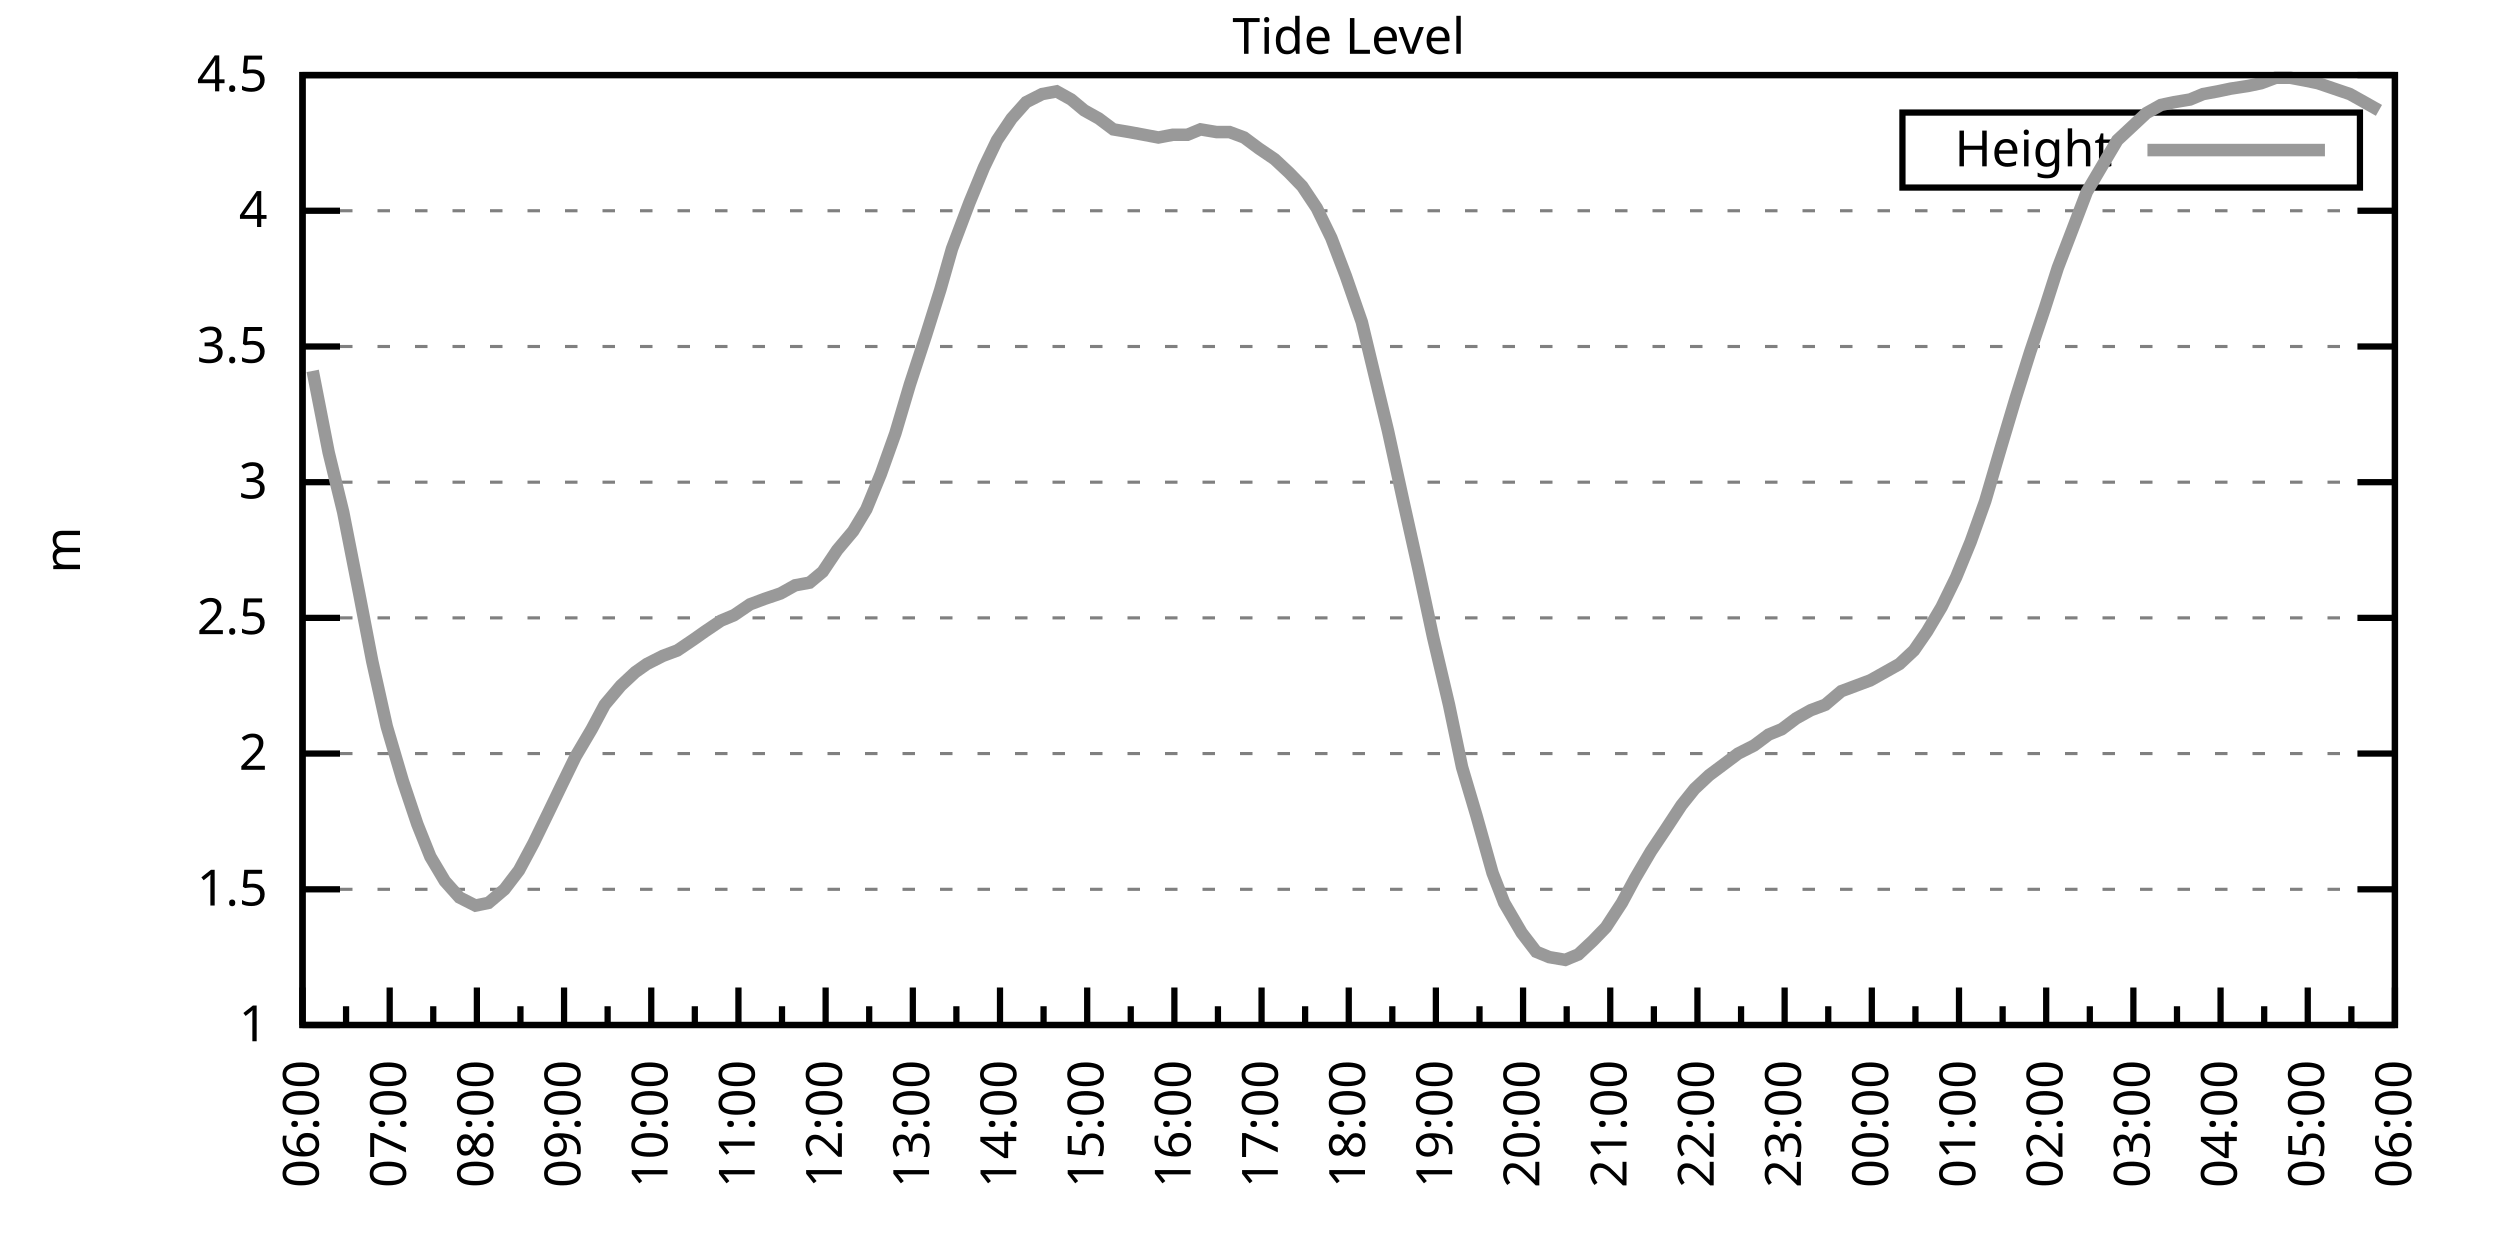
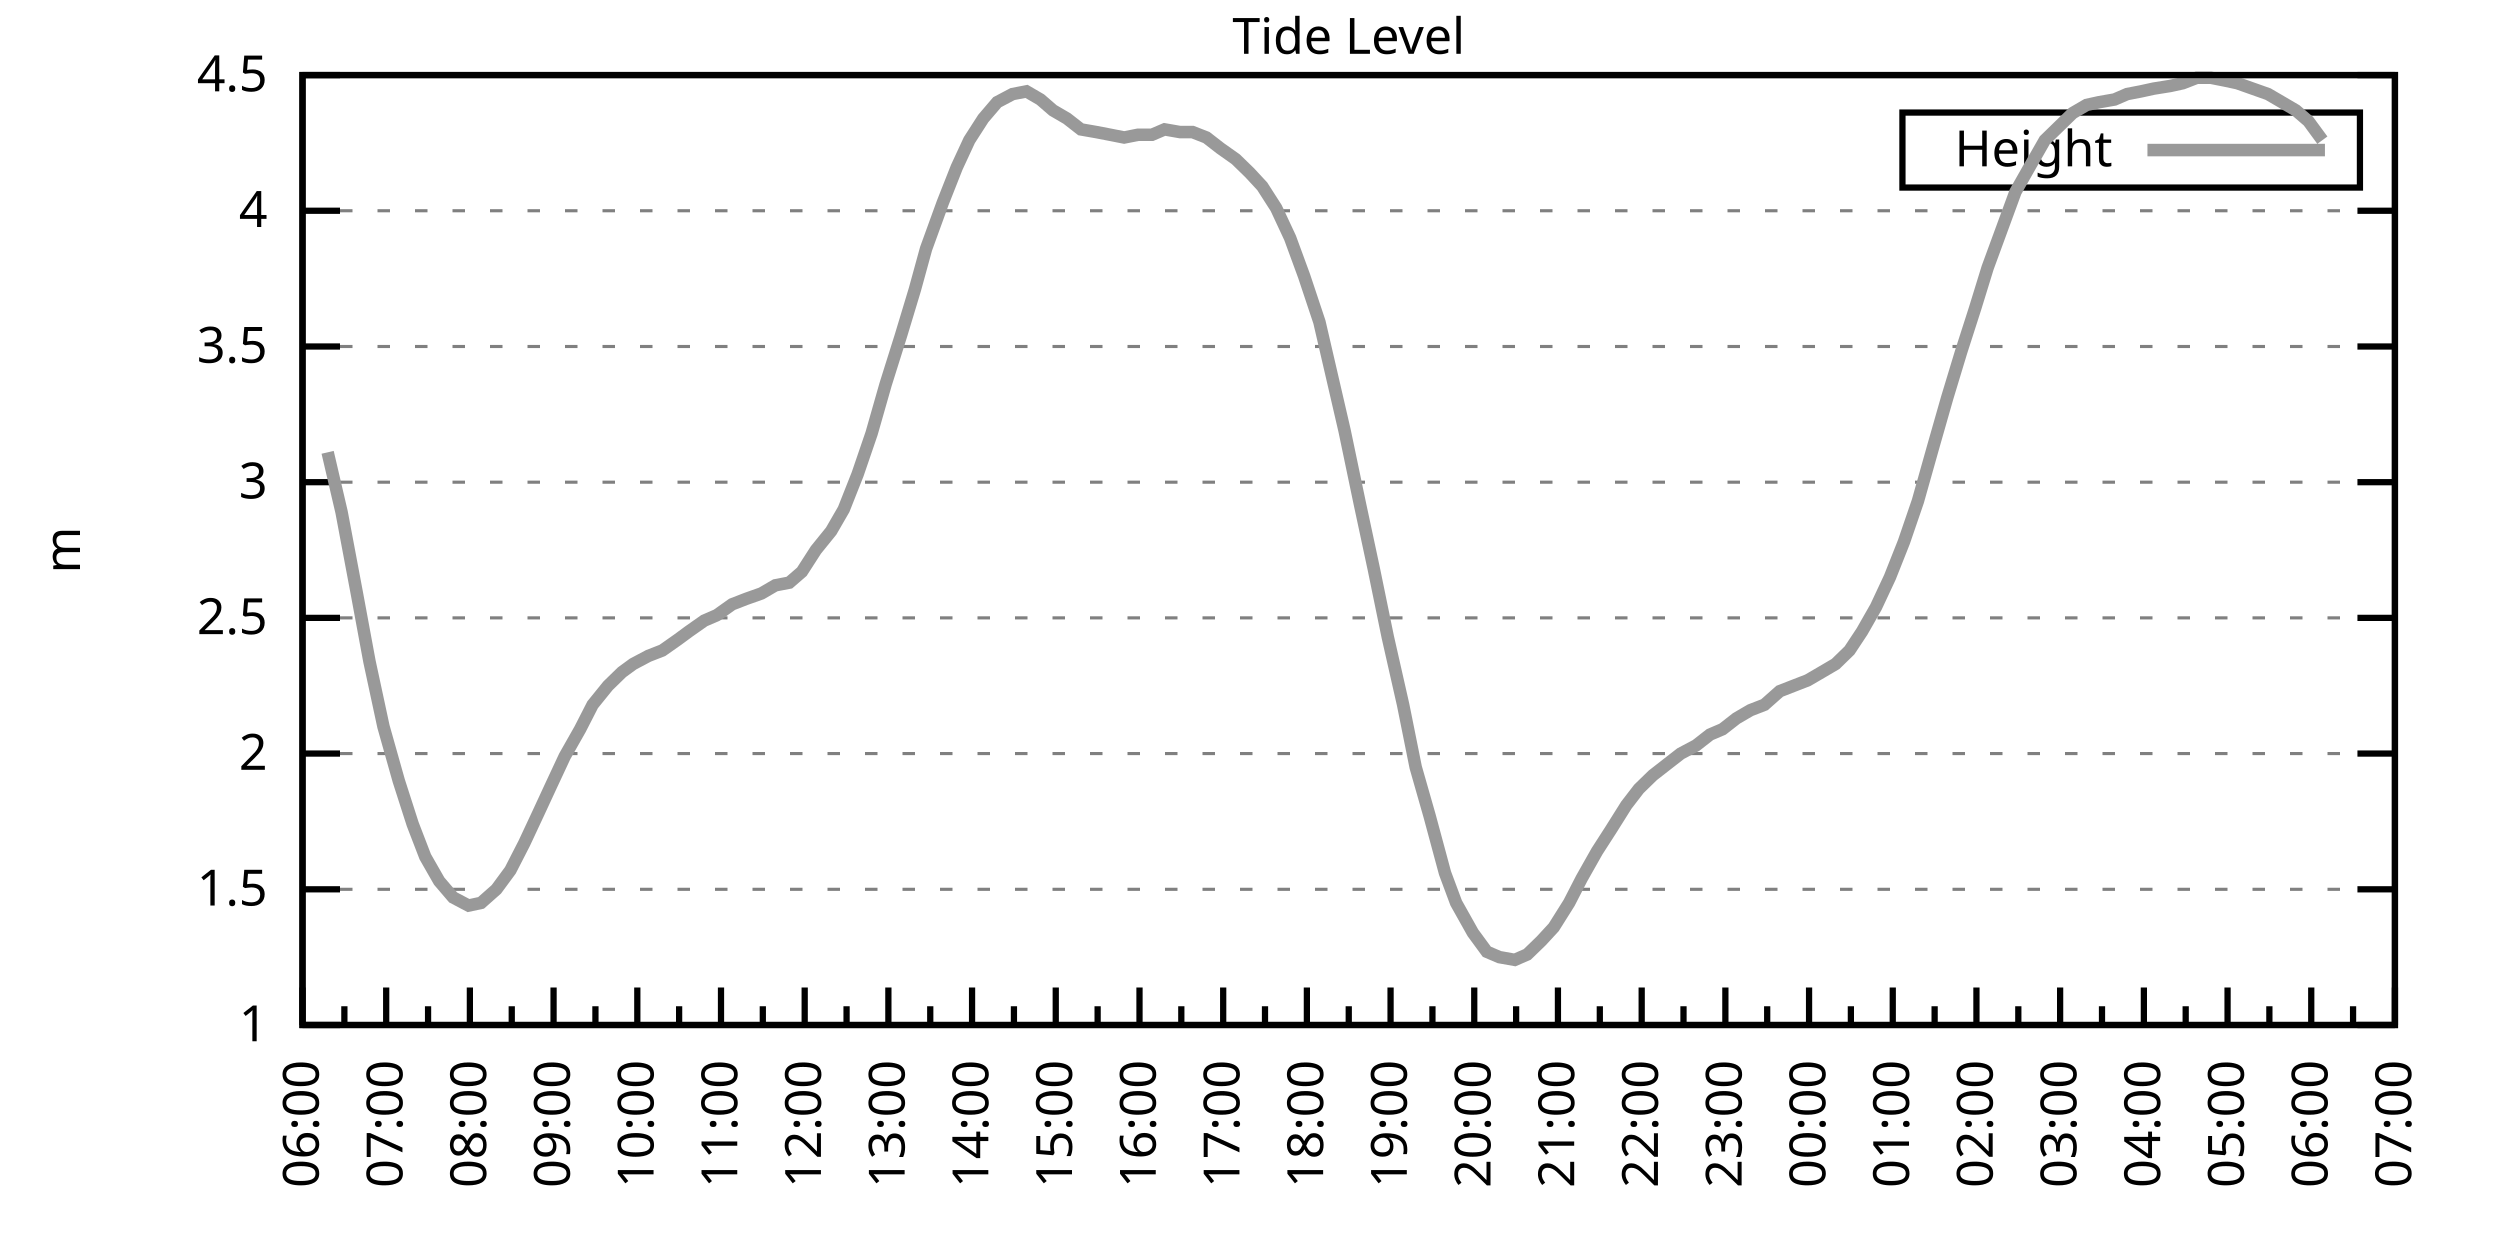
<svg xmlns="http://www.w3.org/2000/svg" xmlns:xlink="http://www.w3.org/1999/xlink" width="400" height="200" viewBox="0 0 400 200">
  <g id="gnuplot_canvas">
    <rect x="0" y="0" width="400" height="200" fill="none" />
    <defs>
      <circle id="gpDot" r="0.5" stroke-width="0.5" stroke="currentColor" />
      <path id="gpPt0" stroke-width="0.333" stroke="currentColor" d="M-1,0 h2 M0,-1 v2" />
      <path id="gpPt1" stroke-width="0.333" stroke="currentColor" d="M-1,-1 L1,1 M1,-1 L-1,1" />
      <path id="gpPt2" stroke-width="0.333" stroke="currentColor" d="M-1,0 L1,0 M0,-1 L0,1 M-1,-1 L1,1 M-1,1 L1,-1" />
      <rect id="gpPt3" stroke-width="0.333" stroke="currentColor" x="-1" y="-1" width="2" height="2" />
      <rect id="gpPt4" stroke-width="0.333" stroke="currentColor" fill="currentColor" x="-1" y="-1" width="2" height="2" />
      <circle id="gpPt5" stroke-width="0.333" stroke="currentColor" cx="0" cy="0" r="1" />
      <use xlink:href="#gpPt5" id="gpPt6" fill="currentColor" stroke="none" />
      <path id="gpPt7" stroke-width="0.333" stroke="currentColor" d="M0,-1.33 L-1.33,0.67 L1.33,0.67 z" />
      <use xlink:href="#gpPt7" id="gpPt8" fill="currentColor" stroke="none" />
      <use xlink:href="#gpPt7" id="gpPt9" stroke="currentColor" transform="rotate(180)" />
      <use xlink:href="#gpPt9" id="gpPt10" fill="currentColor" stroke="none" />
      <use xlink:href="#gpPt3" id="gpPt11" stroke="currentColor" transform="rotate(45)" />
      <use xlink:href="#gpPt11" id="gpPt12" fill="currentColor" stroke="none" />
      <path id="gpPt13" stroke-width="0.333" stroke="currentColor" d="M0,1.330 L1.265,0.411 L0.782,-1.067 L-0.782,-1.076 L-1.265,0.411 z" />
      <use xlink:href="#gpPt13" id="gpPt14" fill="currentColor" stroke="none" />
      <filter id="textbox" filterUnits="objectBoundingBox" x="0" y="0" height="1" width="1">
        <feFlood flood-color="white" flood-opacity="1" result="bgnd" />
        <feComposite in="SourceGraphic" in2="bgnd" operator="atop" />
      </filter>
      <filter id="greybox" filterUnits="objectBoundingBox" x="0" y="0" height="1" width="1">
        <feFlood flood-color="lightgrey" flood-opacity="1" result="grey" />
        <feComposite in="SourceGraphic" in2="grey" operator="atop" />
      </filter>
    </defs>
    <g fill="none" color="white" stroke="currentColor" stroke-width="1.00" stroke-linecap="butt" stroke-linejoin="miter">
</g>
    <g fill="none" color="black" stroke="currentColor" stroke-width="1.00" stroke-linecap="butt" stroke-linejoin="miter">
      <g stroke="none" shape-rendering="crispEdges">
        <polygon fill="rgb(255, 255, 255)" points="48.40,164.00 383.18,164.00 383.18,12.02 48.40,12.02 " />
      </g>
    </g>
    <g fill="none" color="black" stroke="currentColor" stroke-width="1.00" stroke-linecap="butt" stroke-linejoin="miter">
</g>
    <g fill="none" color="black" stroke="black" stroke-width="0.50" stroke-linecap="butt" stroke-linejoin="miter">
</g>
    <g fill="none" color="gray" stroke="currentColor" stroke-width="0.50" stroke-linecap="butt" stroke-linejoin="miter">
      <path stroke="gray" stroke-dasharray="2,4" class="gridline" d="M48.40,164.00 L383.19,164.00  " />
    </g>
    <g fill="none" color="gray" stroke="gray" stroke-width="1.00" stroke-linecap="butt" stroke-linejoin="miter">
</g>
    <g fill="none" color="black" stroke="currentColor" stroke-width="1.00" stroke-linecap="butt" stroke-linejoin="miter">
      <path stroke="black" d="M48.40,164.00 L54.40,164.00 M383.19,164.00 L377.19,164.00  " />
      <g transform="translate(42.80,166.60)" stroke="none" fill="black" font-family="Sans" font-size="8.00" text-anchor="end">
        <text>
          <tspan font-family="Sans"> 1</tspan>
        </text>
      </g>
    </g>
    <g fill="none" color="black" stroke="currentColor" stroke-width="1.00" stroke-linecap="butt" stroke-linejoin="miter">
</g>
    <g fill="none" color="black" stroke="black" stroke-width="0.50" stroke-linecap="butt" stroke-linejoin="miter">
</g>
    <g fill="none" color="gray" stroke="currentColor" stroke-width="0.50" stroke-linecap="butt" stroke-linejoin="miter">
      <path stroke="gray" stroke-dasharray="2,4" class="gridline" d="M48.40,142.29 L383.19,142.29  " />
    </g>
    <g fill="none" color="gray" stroke="gray" stroke-width="1.00" stroke-linecap="butt" stroke-linejoin="miter">
</g>
    <g fill="none" color="black" stroke="currentColor" stroke-width="1.00" stroke-linecap="butt" stroke-linejoin="miter">
      <path stroke="black" d="M48.40,142.29 L54.40,142.29 M383.19,142.29 L377.19,142.29  " />
      <g transform="translate(42.80,144.89)" stroke="none" fill="black" font-family="Sans" font-size="8.00" text-anchor="end">
        <text>
          <tspan font-family="Sans"> 1.5</tspan>
        </text>
      </g>
    </g>
    <g fill="none" color="black" stroke="currentColor" stroke-width="1.00" stroke-linecap="butt" stroke-linejoin="miter">
</g>
    <g fill="none" color="black" stroke="black" stroke-width="0.50" stroke-linecap="butt" stroke-linejoin="miter">
</g>
    <g fill="none" color="gray" stroke="currentColor" stroke-width="0.50" stroke-linecap="butt" stroke-linejoin="miter">
      <path stroke="gray" stroke-dasharray="2,4" class="gridline" d="M48.40,120.57 L383.19,120.57  " />
    </g>
    <g fill="none" color="gray" stroke="gray" stroke-width="1.00" stroke-linecap="butt" stroke-linejoin="miter">
</g>
    <g fill="none" color="black" stroke="currentColor" stroke-width="1.00" stroke-linecap="butt" stroke-linejoin="miter">
      <path stroke="black" d="M48.40,120.57 L54.40,120.57 M383.19,120.57 L377.19,120.57  " />
      <g transform="translate(42.80,123.17)" stroke="none" fill="black" font-family="Sans" font-size="8.00" text-anchor="end">
        <text>
          <tspan font-family="Sans"> 2</tspan>
        </text>
      </g>
    </g>
    <g fill="none" color="black" stroke="currentColor" stroke-width="1.00" stroke-linecap="butt" stroke-linejoin="miter">
</g>
    <g fill="none" color="black" stroke="black" stroke-width="0.50" stroke-linecap="butt" stroke-linejoin="miter">
</g>
    <g fill="none" color="gray" stroke="currentColor" stroke-width="0.50" stroke-linecap="butt" stroke-linejoin="miter">
      <path stroke="gray" stroke-dasharray="2,4" class="gridline" d="M48.40,98.86 L383.19,98.86  " />
    </g>
    <g fill="none" color="gray" stroke="gray" stroke-width="1.00" stroke-linecap="butt" stroke-linejoin="miter">
</g>
    <g fill="none" color="black" stroke="currentColor" stroke-width="1.00" stroke-linecap="butt" stroke-linejoin="miter">
      <path stroke="black" d="M48.40,98.86 L54.40,98.86 M383.19,98.86 L377.19,98.86  " />
      <g transform="translate(42.80,101.46)" stroke="none" fill="black" font-family="Sans" font-size="8.00" text-anchor="end">
        <text>
          <tspan font-family="Sans"> 2.5</tspan>
        </text>
      </g>
    </g>
    <g fill="none" color="black" stroke="currentColor" stroke-width="1.00" stroke-linecap="butt" stroke-linejoin="miter">
</g>
    <g fill="none" color="black" stroke="black" stroke-width="0.50" stroke-linecap="butt" stroke-linejoin="miter">
</g>
    <g fill="none" color="gray" stroke="currentColor" stroke-width="0.50" stroke-linecap="butt" stroke-linejoin="miter">
      <path stroke="gray" stroke-dasharray="2,4" class="gridline" d="M48.40,77.15 L383.19,77.15  " />
    </g>
    <g fill="none" color="gray" stroke="gray" stroke-width="1.00" stroke-linecap="butt" stroke-linejoin="miter">
</g>
    <g fill="none" color="black" stroke="currentColor" stroke-width="1.00" stroke-linecap="butt" stroke-linejoin="miter">
      <path stroke="black" d="M48.40,77.15 L54.40,77.15 M383.19,77.15 L377.19,77.15  " />
      <g transform="translate(42.80,79.75)" stroke="none" fill="black" font-family="Sans" font-size="8.00" text-anchor="end">
        <text>
          <tspan font-family="Sans"> 3</tspan>
        </text>
      </g>
    </g>
    <g fill="none" color="black" stroke="currentColor" stroke-width="1.00" stroke-linecap="butt" stroke-linejoin="miter">
</g>
    <g fill="none" color="black" stroke="black" stroke-width="0.50" stroke-linecap="butt" stroke-linejoin="miter">
</g>
    <g fill="none" color="gray" stroke="currentColor" stroke-width="0.50" stroke-linecap="butt" stroke-linejoin="miter">
      <path stroke="gray" stroke-dasharray="2,4" class="gridline" d="M48.40,55.44 L383.19,55.44  " />
    </g>
    <g fill="none" color="gray" stroke="gray" stroke-width="1.00" stroke-linecap="butt" stroke-linejoin="miter">
</g>
    <g fill="none" color="black" stroke="currentColor" stroke-width="1.00" stroke-linecap="butt" stroke-linejoin="miter">
      <path stroke="black" d="M48.40,55.44 L54.40,55.44 M383.19,55.44 L377.19,55.44  " />
      <g transform="translate(42.80,58.04)" stroke="none" fill="black" font-family="Sans" font-size="8.00" text-anchor="end">
        <text>
          <tspan font-family="Sans"> 3.5</tspan>
        </text>
      </g>
    </g>
    <g fill="none" color="black" stroke="currentColor" stroke-width="1.00" stroke-linecap="butt" stroke-linejoin="miter">
</g>
    <g fill="none" color="black" stroke="black" stroke-width="0.50" stroke-linecap="butt" stroke-linejoin="miter">
</g>
    <g fill="none" color="gray" stroke="currentColor" stroke-width="0.50" stroke-linecap="butt" stroke-linejoin="miter">
      <path stroke="gray" stroke-dasharray="2,4" class="gridline" d="M48.40,33.72 L383.19,33.72  " />
    </g>
    <g fill="none" color="gray" stroke="gray" stroke-width="1.00" stroke-linecap="butt" stroke-linejoin="miter">
</g>
    <g fill="none" color="black" stroke="currentColor" stroke-width="1.00" stroke-linecap="butt" stroke-linejoin="miter">
      <path stroke="black" d="M48.40,33.72 L54.40,33.72 M383.19,33.72 L377.19,33.72  " />
      <g transform="translate(42.80,36.32)" stroke="none" fill="black" font-family="Sans" font-size="8.00" text-anchor="end">
        <text>
          <tspan font-family="Sans"> 4</tspan>
        </text>
      </g>
    </g>
    <g fill="none" color="black" stroke="currentColor" stroke-width="1.00" stroke-linecap="butt" stroke-linejoin="miter">
</g>
    <g fill="none" color="black" stroke="black" stroke-width="0.50" stroke-linecap="butt" stroke-linejoin="miter">
</g>
    <g fill="none" color="gray" stroke="currentColor" stroke-width="0.50" stroke-linecap="butt" stroke-linejoin="miter">
      <path stroke="gray" stroke-dasharray="2,4" class="gridline" d="M48.40,12.01 L383.19,12.01  " />
    </g>
    <g fill="none" color="gray" stroke="gray" stroke-width="1.00" stroke-linecap="butt" stroke-linejoin="miter">
</g>
    <g fill="none" color="black" stroke="currentColor" stroke-width="1.00" stroke-linecap="butt" stroke-linejoin="miter">
      <path stroke="black" d="M48.40,12.01 L54.40,12.01 M383.19,12.01 L377.19,12.01  " />
      <g transform="translate(42.80,14.61)" stroke="none" fill="black" font-family="Sans" font-size="8.00" text-anchor="end">
        <text>
          <tspan font-family="Sans"> 4.5</tspan>
        </text>
      </g>
    </g>
    <g fill="none" color="black" stroke="currentColor" stroke-width="1.00" stroke-linecap="butt" stroke-linejoin="miter">
      <path stroke="black" d="M48.40,164.00 L48.40,158.00  " />
      <g transform="translate(51.00,169.60) rotate(270)" stroke="none" fill="black" font-family="Sans" font-size="8.00" text-anchor="end">
        <text>
          <tspan font-family="Sans">06:00</tspan>
        </text>
      </g>
    </g>
    <g fill="none" color="black" stroke="currentColor" stroke-width="1.00" stroke-linecap="butt" stroke-linejoin="miter">
-       <path stroke="black" d="M55.37,164.00 L55.37,161.00 M62.35,164.00 L62.35,158.00  " />
-       <g transform="translate(64.95,169.60) rotate(270)" stroke="none" fill="black" font-family="Sans" font-size="8.00" text-anchor="end">
+       <path stroke="black" d="M55.10,164.00 L55.10,161.00 M61.79,164.00 L61.79,158.00  " />
+       <g transform="translate(64.39,169.60) rotate(270)" stroke="none" fill="black" font-family="Sans" font-size="8.00" text-anchor="end">
        <text>
          <tspan font-family="Sans">07:00</tspan>
        </text>
      </g>
    </g>
    <g fill="none" color="black" stroke="currentColor" stroke-width="1.00" stroke-linecap="butt" stroke-linejoin="miter">
-       <path stroke="black" d="M69.32,164.00 L69.32,161.00 M76.30,164.00 L76.30,158.00  " />
-       <g transform="translate(78.90,169.60) rotate(270)" stroke="none" fill="black" font-family="Sans" font-size="8.00" text-anchor="end">
+       <path stroke="black" d="M68.49,164.00 L68.49,161.00 M75.18,164.00 L75.18,158.00  " />
+       <g transform="translate(77.78,169.60) rotate(270)" stroke="none" fill="black" font-family="Sans" font-size="8.00" text-anchor="end">
        <text>
          <tspan font-family="Sans">08:00</tspan>
        </text>
      </g>
    </g>
    <g fill="none" color="black" stroke="currentColor" stroke-width="1.00" stroke-linecap="butt" stroke-linejoin="miter">
-       <path stroke="black" d="M83.27,164.00 L83.27,161.00 M90.25,164.00 L90.25,158.00  " />
-       <g transform="translate(92.85,169.60) rotate(270)" stroke="none" fill="black" font-family="Sans" font-size="8.00" text-anchor="end">
+       <path stroke="black" d="M81.88,164.00 L81.88,161.00 M88.57,164.00 L88.57,158.00  " />
+       <g transform="translate(91.17,169.60) rotate(270)" stroke="none" fill="black" font-family="Sans" font-size="8.00" text-anchor="end">
        <text>
          <tspan font-family="Sans">09:00</tspan>
        </text>
      </g>
    </g>
    <g fill="none" color="black" stroke="currentColor" stroke-width="1.00" stroke-linecap="butt" stroke-linejoin="miter">
-       <path stroke="black" d="M97.22,164.00 L97.22,161.00 M104.20,164.00 L104.20,158.00  " />
-       <g transform="translate(106.80,169.60) rotate(270)" stroke="none" fill="black" font-family="Sans" font-size="8.00" text-anchor="end">
+       <path stroke="black" d="M95.27,164.00 L95.27,161.00 M101.97,164.00 L101.97,158.00  " />
+       <g transform="translate(104.57,169.60) rotate(270)" stroke="none" fill="black" font-family="Sans" font-size="8.00" text-anchor="end">
        <text>
          <tspan font-family="Sans">10:00</tspan>
        </text>
      </g>
    </g>
    <g fill="none" color="black" stroke="currentColor" stroke-width="1.00" stroke-linecap="butt" stroke-linejoin="miter">
-       <path stroke="black" d="M111.17,164.00 L111.17,161.00 M118.15,164.00 L118.15,158.00  " />
-       <g transform="translate(120.75,169.60) rotate(270)" stroke="none" fill="black" font-family="Sans" font-size="8.00" text-anchor="end">
+       <path stroke="black" d="M108.66,164.00 L108.66,161.00 M115.36,164.00 L115.36,158.00  " />
+       <g transform="translate(117.96,169.60) rotate(270)" stroke="none" fill="black" font-family="Sans" font-size="8.00" text-anchor="end">
        <text>
          <tspan font-family="Sans">11:00</tspan>
        </text>
      </g>
    </g>
    <g fill="none" color="black" stroke="currentColor" stroke-width="1.00" stroke-linecap="butt" stroke-linejoin="miter">
-       <path stroke="black" d="M125.12,164.00 L125.12,161.00 M132.10,164.00 L132.10,158.00  " />
-       <g transform="translate(134.70,169.60) rotate(270)" stroke="none" fill="black" font-family="Sans" font-size="8.00" text-anchor="end">
+       <path stroke="black" d="M122.05,164.00 L122.05,161.00 M128.75,164.00 L128.75,158.00  " />
+       <g transform="translate(131.35,169.60) rotate(270)" stroke="none" fill="black" font-family="Sans" font-size="8.00" text-anchor="end">
        <text>
          <tspan font-family="Sans">12:00</tspan>
        </text>
      </g>
    </g>
    <g fill="none" color="black" stroke="currentColor" stroke-width="1.00" stroke-linecap="butt" stroke-linejoin="miter">
-       <path stroke="black" d="M139.07,164.00 L139.07,161.00 M146.05,164.00 L146.05,158.00  " />
-       <g transform="translate(148.65,169.60) rotate(270)" stroke="none" fill="black" font-family="Sans" font-size="8.00" text-anchor="end">
+       <path stroke="black" d="M135.45,164.00 L135.45,161.00 M142.14,164.00 L142.14,158.00  " />
+       <g transform="translate(144.74,169.60) rotate(270)" stroke="none" fill="black" font-family="Sans" font-size="8.00" text-anchor="end">
        <text>
          <tspan font-family="Sans">13:00</tspan>
        </text>
      </g>
    </g>
    <g fill="none" color="black" stroke="currentColor" stroke-width="1.00" stroke-linecap="butt" stroke-linejoin="miter">
-       <path stroke="black" d="M153.02,164.00 L153.02,161.00 M160.00,164.00 L160.00,158.00  " />
-       <g transform="translate(162.60,169.60) rotate(270)" stroke="none" fill="black" font-family="Sans" font-size="8.00" text-anchor="end">
+       <path stroke="black" d="M148.84,164.00 L148.84,161.00 M155.53,164.00 L155.53,158.00  " />
+       <g transform="translate(158.13,169.60) rotate(270)" stroke="none" fill="black" font-family="Sans" font-size="8.00" text-anchor="end">
        <text>
          <tspan font-family="Sans">14:00</tspan>
        </text>
      </g>
    </g>
    <g fill="none" color="black" stroke="currentColor" stroke-width="1.00" stroke-linecap="butt" stroke-linejoin="miter">
-       <path stroke="black" d="M166.97,164.00 L166.97,161.00 M173.95,164.00 L173.95,158.00  " />
-       <g transform="translate(176.55,169.60) rotate(270)" stroke="none" fill="black" font-family="Sans" font-size="8.00" text-anchor="end">
+       <path stroke="black" d="M162.23,164.00 L162.23,161.00 M168.92,164.00 L168.92,158.00  " />
+       <g transform="translate(171.52,169.60) rotate(270)" stroke="none" fill="black" font-family="Sans" font-size="8.00" text-anchor="end">
        <text>
          <tspan font-family="Sans">15:00</tspan>
        </text>
      </g>
    </g>
    <g fill="none" color="black" stroke="currentColor" stroke-width="1.00" stroke-linecap="butt" stroke-linejoin="miter">
-       <path stroke="black" d="M180.92,164.00 L180.92,161.00 M187.90,164.00 L187.90,158.00  " />
-       <g transform="translate(190.50,169.60) rotate(270)" stroke="none" fill="black" font-family="Sans" font-size="8.00" text-anchor="end">
+       <path stroke="black" d="M175.62,164.00 L175.62,161.00 M182.32,164.00 L182.32,158.00  " />
+       <g transform="translate(184.92,169.60) rotate(270)" stroke="none" fill="black" font-family="Sans" font-size="8.00" text-anchor="end">
        <text>
          <tspan font-family="Sans">16:00</tspan>
        </text>
      </g>
    </g>
    <g fill="none" color="black" stroke="currentColor" stroke-width="1.00" stroke-linecap="butt" stroke-linejoin="miter">
-       <path stroke="black" d="M194.87,164.00 L194.87,161.00 M201.85,164.00 L201.85,158.00  " />
-       <g transform="translate(204.45,169.60) rotate(270)" stroke="none" fill="black" font-family="Sans" font-size="8.00" text-anchor="end">
+       <path stroke="black" d="M189.01,164.00 L189.01,161.00 M195.71,164.00 L195.71,158.00  " />
+       <g transform="translate(198.31,169.60) rotate(270)" stroke="none" fill="black" font-family="Sans" font-size="8.00" text-anchor="end">
        <text>
          <tspan font-family="Sans">17:00</tspan>
        </text>
      </g>
    </g>
    <g fill="none" color="black" stroke="currentColor" stroke-width="1.00" stroke-linecap="butt" stroke-linejoin="miter">
-       <path stroke="black" d="M208.82,164.00 L208.82,161.00 M215.80,164.00 L215.80,158.00  " />
-       <g transform="translate(218.40,169.60) rotate(270)" stroke="none" fill="black" font-family="Sans" font-size="8.00" text-anchor="end">
+       <path stroke="black" d="M202.40,164.00 L202.40,161.00 M209.10,164.00 L209.10,158.00  " />
+       <g transform="translate(211.70,169.60) rotate(270)" stroke="none" fill="black" font-family="Sans" font-size="8.00" text-anchor="end">
        <text>
          <tspan font-family="Sans">18:00</tspan>
        </text>
      </g>
    </g>
    <g fill="none" color="black" stroke="currentColor" stroke-width="1.00" stroke-linecap="butt" stroke-linejoin="miter">
-       <path stroke="black" d="M222.77,164.00 L222.77,161.00 M229.74,164.00 L229.74,158.00  " />
-       <g transform="translate(232.34,169.60) rotate(270)" stroke="none" fill="black" font-family="Sans" font-size="8.00" text-anchor="end">
+       <path stroke="black" d="M215.80,164.00 L215.80,161.00 M222.49,164.00 L222.49,158.00  " />
+       <g transform="translate(225.09,169.60) rotate(270)" stroke="none" fill="black" font-family="Sans" font-size="8.00" text-anchor="end">
        <text>
          <tspan font-family="Sans">19:00</tspan>
        </text>
      </g>
    </g>
    <g fill="none" color="black" stroke="currentColor" stroke-width="1.00" stroke-linecap="butt" stroke-linejoin="miter">
-       <path stroke="black" d="M236.72,164.00 L236.72,161.00 M243.69,164.00 L243.69,158.00  " />
-       <g transform="translate(246.29,169.60) rotate(270)" stroke="none" fill="black" font-family="Sans" font-size="8.00" text-anchor="end">
+       <path stroke="black" d="M229.19,164.00 L229.19,161.00 M235.88,164.00 L235.88,158.00  " />
+       <g transform="translate(238.48,169.60) rotate(270)" stroke="none" fill="black" font-family="Sans" font-size="8.00" text-anchor="end">
        <text>
          <tspan font-family="Sans">20:00</tspan>
        </text>
      </g>
    </g>
    <g fill="none" color="black" stroke="currentColor" stroke-width="1.00" stroke-linecap="butt" stroke-linejoin="miter">
-       <path stroke="black" d="M250.67,164.00 L250.67,161.00 M257.64,164.00 L257.64,158.00  " />
-       <g transform="translate(260.24,169.60) rotate(270)" stroke="none" fill="black" font-family="Sans" font-size="8.00" text-anchor="end">
+       <path stroke="black" d="M242.58,164.00 L242.58,161.00 M249.27,164.00 L249.27,158.00  " />
+       <g transform="translate(251.87,169.60) rotate(270)" stroke="none" fill="black" font-family="Sans" font-size="8.00" text-anchor="end">
        <text>
          <tspan font-family="Sans">21:00</tspan>
        </text>
      </g>
    </g>
    <g fill="none" color="black" stroke="currentColor" stroke-width="1.00" stroke-linecap="butt" stroke-linejoin="miter">
-       <path stroke="black" d="M264.62,164.00 L264.62,161.00 M271.59,164.00 L271.59,158.00  " />
-       <g transform="translate(274.19,169.60) rotate(270)" stroke="none" fill="black" font-family="Sans" font-size="8.00" text-anchor="end">
+       <path stroke="black" d="M255.97,164.00 L255.97,161.00 M262.67,164.00 L262.67,158.00  " />
+       <g transform="translate(265.27,169.60) rotate(270)" stroke="none" fill="black" font-family="Sans" font-size="8.00" text-anchor="end">
        <text>
          <tspan font-family="Sans">22:00</tspan>
        </text>
      </g>
    </g>
    <g fill="none" color="black" stroke="currentColor" stroke-width="1.00" stroke-linecap="butt" stroke-linejoin="miter">
-       <path stroke="black" d="M278.57,164.00 L278.57,161.00 M285.54,164.00 L285.54,158.00  " />
-       <g transform="translate(288.14,169.60) rotate(270)" stroke="none" fill="black" font-family="Sans" font-size="8.00" text-anchor="end">
+       <path stroke="black" d="M269.36,164.00 L269.36,161.00 M276.06,164.00 L276.06,158.00  " />
+       <g transform="translate(278.66,169.60) rotate(270)" stroke="none" fill="black" font-family="Sans" font-size="8.00" text-anchor="end">
        <text>
          <tspan font-family="Sans">23:00</tspan>
        </text>
      </g>
    </g>
    <g fill="none" color="black" stroke="currentColor" stroke-width="1.00" stroke-linecap="butt" stroke-linejoin="miter">
-       <path stroke="black" d="M292.52,164.00 L292.52,161.00 M299.49,164.00 L299.49,158.00  " />
-       <g transform="translate(302.09,169.60) rotate(270)" stroke="none" fill="black" font-family="Sans" font-size="8.00" text-anchor="end">
+       <path stroke="black" d="M282.75,164.00 L282.75,161.00 M289.45,164.00 L289.45,158.00  " />
+       <g transform="translate(292.05,169.60) rotate(270)" stroke="none" fill="black" font-family="Sans" font-size="8.00" text-anchor="end">
        <text>
          <tspan font-family="Sans">00:00</tspan>
        </text>
      </g>
    </g>
    <g fill="none" color="black" stroke="currentColor" stroke-width="1.00" stroke-linecap="butt" stroke-linejoin="miter">
-       <path stroke="black" d="M306.47,164.00 L306.47,161.00 M313.44,164.00 L313.44,158.00  " />
-       <g transform="translate(316.04,169.60) rotate(270)" stroke="none" fill="black" font-family="Sans" font-size="8.00" text-anchor="end">
+       <path stroke="black" d="M296.14,164.00 L296.14,161.00 M302.84,164.00 L302.84,158.00  " />
+       <g transform="translate(305.44,169.60) rotate(270)" stroke="none" fill="black" font-family="Sans" font-size="8.00" text-anchor="end">
        <text>
          <tspan font-family="Sans">01:00</tspan>
        </text>
      </g>
    </g>
    <g fill="none" color="black" stroke="currentColor" stroke-width="1.00" stroke-linecap="butt" stroke-linejoin="miter">
-       <path stroke="black" d="M320.42,164.00 L320.42,161.00 M327.39,164.00 L327.39,158.00  " />
-       <g transform="translate(329.99,169.60) rotate(270)" stroke="none" fill="black" font-family="Sans" font-size="8.00" text-anchor="end">
+       <path stroke="black" d="M309.54,164.00 L309.54,161.00 M316.23,164.00 L316.23,158.00  " />
+       <g transform="translate(318.83,169.60) rotate(270)" stroke="none" fill="black" font-family="Sans" font-size="8.00" text-anchor="end">
        <text>
          <tspan font-family="Sans">02:00</tspan>
        </text>
      </g>
    </g>
    <g fill="none" color="black" stroke="currentColor" stroke-width="1.00" stroke-linecap="butt" stroke-linejoin="miter">
-       <path stroke="black" d="M334.37,164.00 L334.37,161.00 M341.34,164.00 L341.34,158.00  " />
-       <g transform="translate(343.94,169.60) rotate(270)" stroke="none" fill="black" font-family="Sans" font-size="8.00" text-anchor="end">
+       <path stroke="black" d="M322.93,164.00 L322.93,161.00 M329.62,164.00 L329.62,158.00  " />
+       <g transform="translate(332.22,169.60) rotate(270)" stroke="none" fill="black" font-family="Sans" font-size="8.00" text-anchor="end">
        <text>
          <tspan font-family="Sans">03:00</tspan>
        </text>
      </g>
    </g>
    <g fill="none" color="black" stroke="currentColor" stroke-width="1.00" stroke-linecap="butt" stroke-linejoin="miter">
-       <path stroke="black" d="M348.32,164.00 L348.32,161.00 M355.29,164.00 L355.29,158.00  " />
-       <g transform="translate(357.89,169.60) rotate(270)" stroke="none" fill="black" font-family="Sans" font-size="8.00" text-anchor="end">
+       <path stroke="black" d="M336.32,164.00 L336.32,161.00 M343.02,164.00 L343.02,158.00  " />
+       <g transform="translate(345.62,169.60) rotate(270)" stroke="none" fill="black" font-family="Sans" font-size="8.00" text-anchor="end">
        <text>
          <tspan font-family="Sans">04:00</tspan>
        </text>
      </g>
    </g>
    <g fill="none" color="black" stroke="currentColor" stroke-width="1.00" stroke-linecap="butt" stroke-linejoin="miter">
-       <path stroke="black" d="M362.27,164.00 L362.27,161.00 M369.24,164.00 L369.24,158.00  " />
-       <g transform="translate(371.84,169.60) rotate(270)" stroke="none" fill="black" font-family="Sans" font-size="8.00" text-anchor="end">
+       <path stroke="black" d="M349.71,164.00 L349.71,161.00 M356.41,164.00 L356.41,158.00  " />
+       <g transform="translate(359.01,169.60) rotate(270)" stroke="none" fill="black" font-family="Sans" font-size="8.00" text-anchor="end">
        <text>
          <tspan font-family="Sans">05:00</tspan>
        </text>
      </g>
    </g>
    <g fill="none" color="black" stroke="currentColor" stroke-width="1.00" stroke-linecap="butt" stroke-linejoin="miter">
-       <path stroke="black" d="M376.22,164.00 L376.22,161.00 M383.19,164.00 L383.19,158.00  " />
+       <path stroke="black" d="M363.10,164.00 L363.10,161.00 M369.80,164.00 L369.80,158.00  " />
+       <g transform="translate(372.40,169.60) rotate(270)" stroke="none" fill="black" font-family="Sans" font-size="8.00" text-anchor="end">
+         <text>
+           <tspan font-family="Sans">06:00</tspan>
+         </text>
+       </g>
+     </g>
+     <g fill="none" color="black" stroke="currentColor" stroke-width="1.00" stroke-linecap="butt" stroke-linejoin="miter">
+       <path stroke="black" d="M376.49,164.00 L376.49,161.00 M383.19,164.00 L383.19,158.00  " />
      <g transform="translate(385.79,169.60) rotate(270)" stroke="none" fill="black" font-family="Sans" font-size="8.00" text-anchor="end">
        <text>
-           <tspan font-family="Sans">06:00</tspan>
+           <tspan font-family="Sans">07:00</tspan>
        </text>
      </g>
    </g>
    <g fill="none" color="black" stroke="currentColor" stroke-width="1.00" stroke-linecap="butt" stroke-linejoin="miter">
</g>
    <g fill="none" color="black" stroke="currentColor" stroke-width="1.00" stroke-linecap="butt" stroke-linejoin="miter">
      <path stroke="black" d="M48.40,12.01 L48.40,164.00 L383.19,164.00 L383.19,12.01 L48.40,12.01 Z  " />
    </g>
    <g fill="none" color="black" stroke="currentColor" stroke-width="1.00" stroke-linecap="butt" stroke-linejoin="miter">
      <g transform="translate(12.80,88.01) rotate(270)" stroke="none" fill="black" font-family="Sans" font-size="8.00" text-anchor="middle">
        <text>
          <tspan font-family="Sans">m</tspan>
        </text>
      </g>
    </g>
    <g fill="none" color="black" stroke="currentColor" stroke-width="1.00" stroke-linecap="butt" stroke-linejoin="miter">
</g>
    <g fill="none" color="black" stroke="currentColor" stroke-width="1.00" stroke-linecap="butt" stroke-linejoin="miter">
      <path stroke="black" d="M304.39,30.01 L304.39,18.01 L377.59,18.01 L377.59,30.01 L304.39,30.01 Z  " />
    </g>
    <g id="Tide_level_plot_1">
      <g fill="none" color="white" stroke="black" stroke-width="2.00" stroke-linecap="butt" stroke-linejoin="miter">
</g>
      <g fill="none" color="black" stroke="currentColor" stroke-width="2.00" stroke-linecap="butt" stroke-linejoin="miter">
        <g transform="translate(337.99,26.61)" stroke="none" fill="black" font-family="Sans" font-size="8.00" text-anchor="end">
          <text>
            <tspan font-family="Sans">Height</tspan>
          </text>
        </g>
      </g>
      <g fill="none" color="black" stroke="currentColor" stroke-width="2.00" stroke-linecap="butt" stroke-linejoin="miter">
-         <path stroke="rgb(153, 153, 153)" d="M343.59,24.01 L371.99,24.01 M50.03,59.34 L52.58,72.37 L54.91,81.93 L57.47,94.95 L59.56,105.81 L61.88,116.23   L64.44,124.92 L66.77,131.86 L68.86,137.08 L71.18,140.98 L73.51,143.59 L76.07,144.89 L78.16,144.46 L80.72,142.29   L83.04,139.25 L85.37,134.90 L87.69,130.13 L89.78,125.79 L92.11,121.01 L94.67,116.67 L96.76,112.76 L99.32,109.72   L101.64,107.55 L103.50,106.24 L106.06,104.94 L108.38,104.07 L110.94,102.34 L112.80,101.03 L115.36,99.30 L117.45,98.43   L120.01,96.69 L122.33,95.82 L124.89,94.95 L127.22,93.65 L129.54,93.22 L131.63,91.48 L133.96,88.00 L136.51,84.97   L138.61,81.49 L140.93,75.85 L143.26,69.33 L145.58,61.52 L148.14,53.70 L150.46,46.32 L152.32,39.80 L155.11,32.42   L157.44,26.77 L159.53,22.43 L161.86,18.96 L164.18,16.35 L166.74,15.05 L169.06,14.62 L171.39,15.92 L173.48,17.66   L175.81,18.96 L178.13,20.70 L180.69,21.13 L183.01,21.56 L185.34,22.00 L187.66,21.56 L189.99,21.56 L192.08,20.70   L194.64,21.13 L196.73,21.13 L199.06,22.00 L201.38,23.73 L203.94,25.47 L206.26,27.64 L208.36,29.81 L210.68,33.29   L213.01,38.07 L215.33,44.15 L217.89,51.53 L219.98,60.21 L222.07,68.90 L224.63,80.62 L226.95,91.04 L229.28,101.90   L231.84,112.76 L233.93,122.75 L236.25,130.56 L238.81,139.68 L240.67,144.46 L243.46,149.24 L245.79,152.28 L247.88,153.14   L250.44,153.58 L252.53,152.71 L254.85,150.54 L256.95,148.37 L259.50,144.46 L261.60,140.55 L264.15,136.21 L266.48,132.73   L269.04,128.83 L271.13,126.22 L273.45,124.05 L275.78,122.31 L278.10,120.57 L280.66,119.27 L282.99,117.53 L285.08,116.67   L287.40,114.93 L289.73,113.63 L292.05,112.76 L294.61,110.59 L296.94,109.72 L299.26,108.85 L301.58,107.55 L303.91,106.24   L306.23,104.07 L308.33,101.03 L310.65,97.12 L312.98,92.35 L315.30,86.70 L317.63,80.19 L320.18,71.50 L322.51,63.69   L324.83,56.30 L327.16,49.36 L329.25,42.84 L331.58,36.76 L333.90,30.68 L336.46,26.34 L338.78,22.43 L341.11,20.26   L343.43,18.09 L345.76,16.79 L347.85,16.35 L350.41,15.92 L352.50,15.05 L354.83,14.62 L356.92,14.18 L359.71,13.75   L361.80,13.31 L364.13,12.44 L366.45,12.44 L368.78,12.88 L370.87,13.31 L375.98,15.05 L378.31,16.35 L380.63,17.66    " />
+         <path stroke="rgb(153, 153, 153)" d="M343.59,24.01 L371.99,24.01 M52.42,72.37 L54.65,81.93 L57.10,94.95 L59.11,105.81 L61.35,116.23 L63.80,124.92   L66.03,131.86 L68.04,137.08 L70.27,140.98 L72.50,143.59 L74.96,144.89 L76.97,144.46 L79.42,142.29 L81.66,139.25   L83.89,134.90 L86.12,130.13 L88.13,125.79 L90.36,121.01 L92.82,116.67 L94.82,112.76 L97.28,109.72 L99.51,107.55   L101.30,106.24 L103.75,104.94 L105.98,104.07 L108.44,102.34 L110.22,101.03 L112.68,99.30 L114.69,98.43 L117.14,96.69   L119.38,95.82 L121.83,94.95 L124.06,93.65 L126.29,93.22 L128.30,91.48 L130.54,88.00 L132.99,84.97 L135.00,81.49   L137.23,75.85 L139.46,69.33 L141.69,61.52 L144.15,53.70 L146.38,46.32 L148.17,39.80 L150.85,32.42 L153.08,26.77   L155.09,22.43 L157.32,18.96 L159.55,16.35 L162.01,15.05 L164.24,14.62 L166.47,15.92 L168.48,17.66 L170.71,18.96   L172.94,20.70 L175.40,21.13 L177.63,21.56 L179.86,22.00 L182.09,21.56 L184.32,21.56 L186.33,20.70 L188.79,21.13   L190.80,21.13 L193.03,22.00 L195.26,23.73 L197.72,25.47 L199.95,27.64 L201.96,29.81 L204.19,33.29 L206.42,38.07   L208.65,44.15 L211.11,51.53 L213.12,60.21 L215.13,68.90 L217.58,80.62 L219.81,91.04 L222.04,101.90 L224.50,112.76   L226.51,122.75 L228.74,130.56 L231.20,139.68 L232.98,144.46 L235.66,149.24 L237.89,152.28 L239.90,153.14 L242.36,153.58   L244.36,152.71 L246.60,150.54 L248.60,148.37 L251.06,144.46 L253.07,140.55 L255.52,136.21 L257.76,132.73 L260.21,128.83   L262.22,126.22 L264.45,124.05 L266.68,122.31 L268.92,120.57 L271.37,119.27 L273.60,117.53 L275.61,116.67 L277.84,114.93   L280.07,113.63 L282.31,112.76 L284.76,110.59 L286.99,109.72 L289.23,108.85 L291.46,107.55 L293.69,106.24 L295.92,104.07   L297.93,101.03 L300.16,97.12 L302.39,92.35 L304.63,86.70 L306.86,80.19 L309.31,71.50 L311.54,63.69 L313.78,56.30   L316.01,49.36 L318.02,42.84 L320.25,36.76 L322.48,30.68 L324.94,26.34 L327.17,22.43 L329.40,20.26 L331.63,18.09   L333.86,16.79 L335.87,16.35 L338.33,15.92 L340.34,15.05 L342.57,14.62 L344.58,14.18 L347.26,13.75 L349.26,13.31   L351.50,12.44 L353.73,12.44 L355.96,12.88 L357.97,13.31 L362.88,15.05 L365.11,16.35 L367.34,17.66 L369.35,19.39   L371.58,22.43  " />
      </g>
    </g>
    <g fill="none" color="black" stroke="currentColor" stroke-width="2.00" stroke-linecap="butt" stroke-linejoin="miter">
</g>
    <g fill="none" color="black" stroke="black" stroke-width="1.00" stroke-linecap="butt" stroke-linejoin="miter">
</g>
    <g fill="none" color="black" stroke="currentColor" stroke-width="1.00" stroke-linecap="butt" stroke-linejoin="miter">
      <path stroke="black" d="M48.40,12.01 L48.40,164.00 L383.19,164.00 L383.19,12.01 L48.40,12.01 Z  " />
    </g>
    <g fill="none" color="black" stroke="currentColor" stroke-width="1.00" stroke-linecap="butt" stroke-linejoin="miter">
      <g transform="translate(215.79,8.61)" stroke="none" fill="black" font-family="Sans" font-size="8.00" text-anchor="middle">
        <text>
          <tspan font-family="Sans">Tide Level</tspan>
        </text>
      </g>
    </g>
    <g fill="none" color="black" stroke="currentColor" stroke-width="1.00" stroke-linecap="butt" stroke-linejoin="miter">
</g>
  </g>
</svg>
